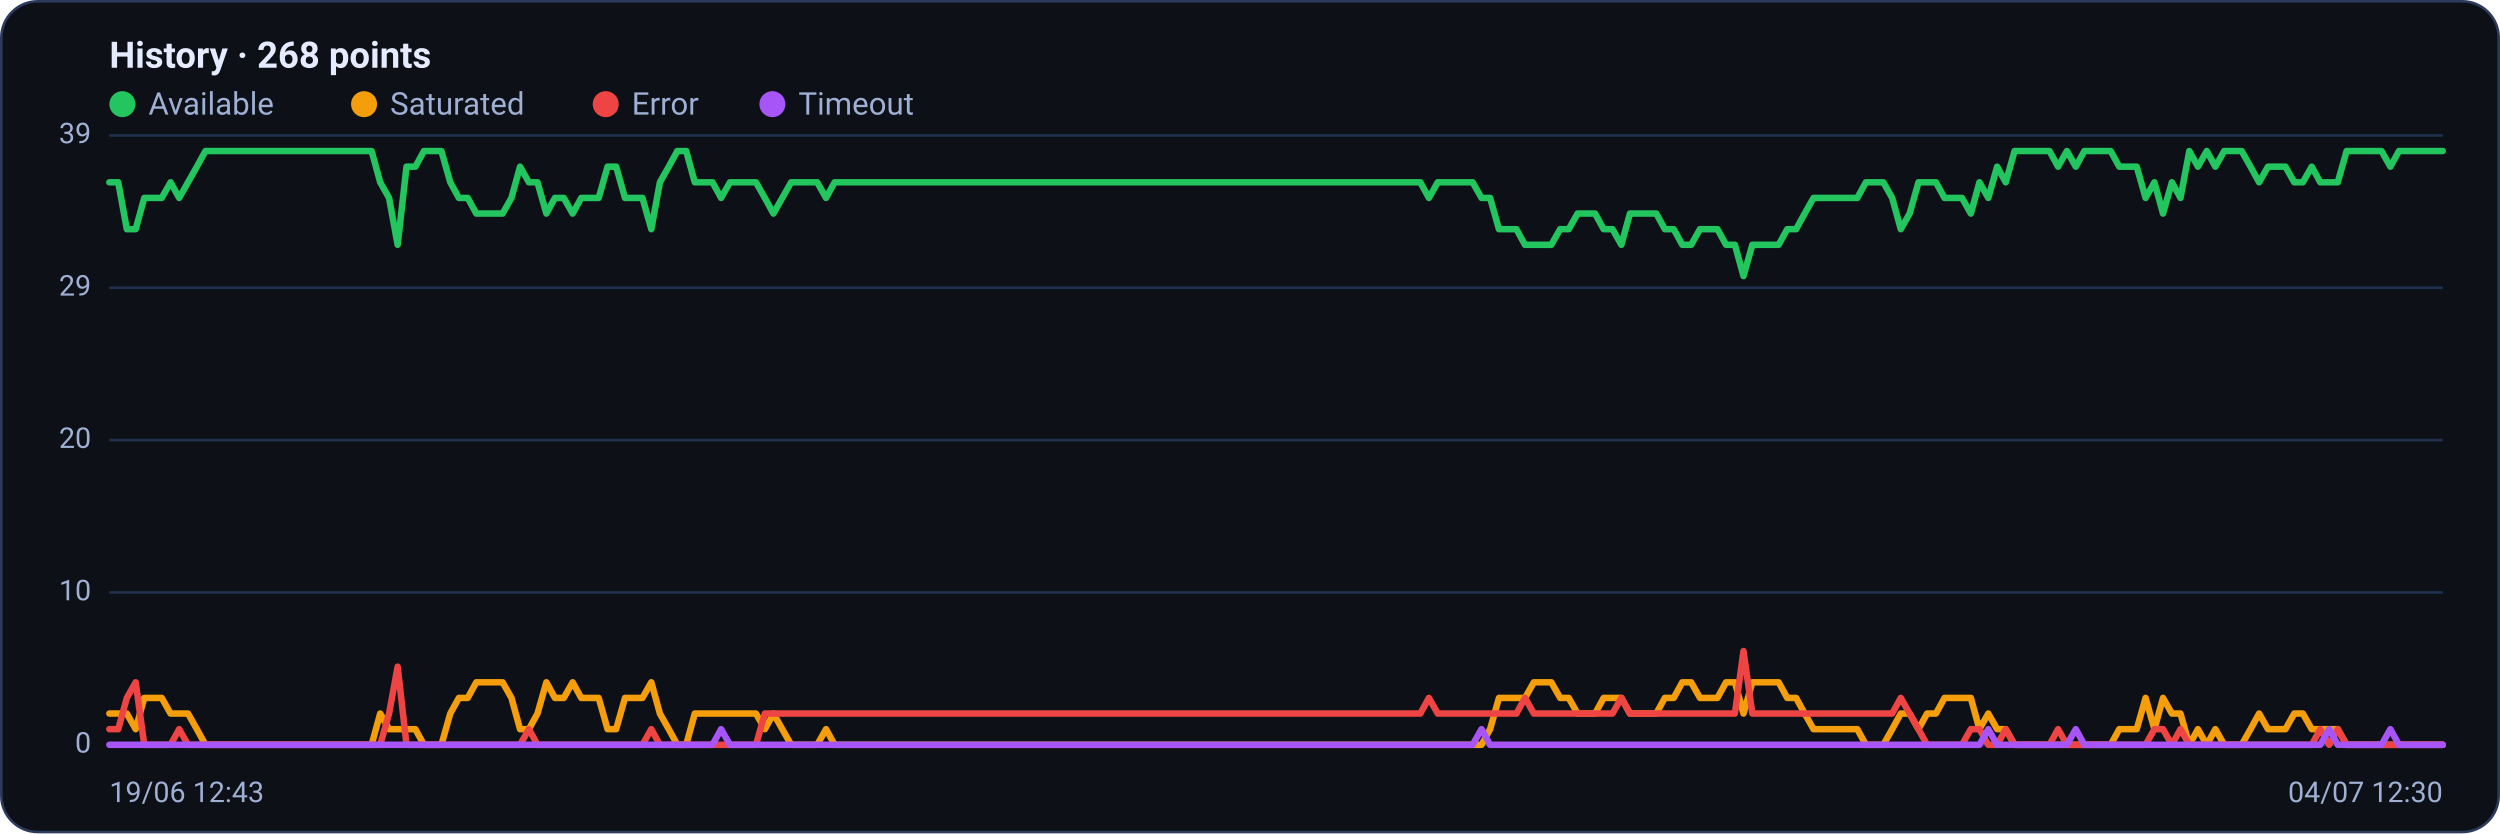
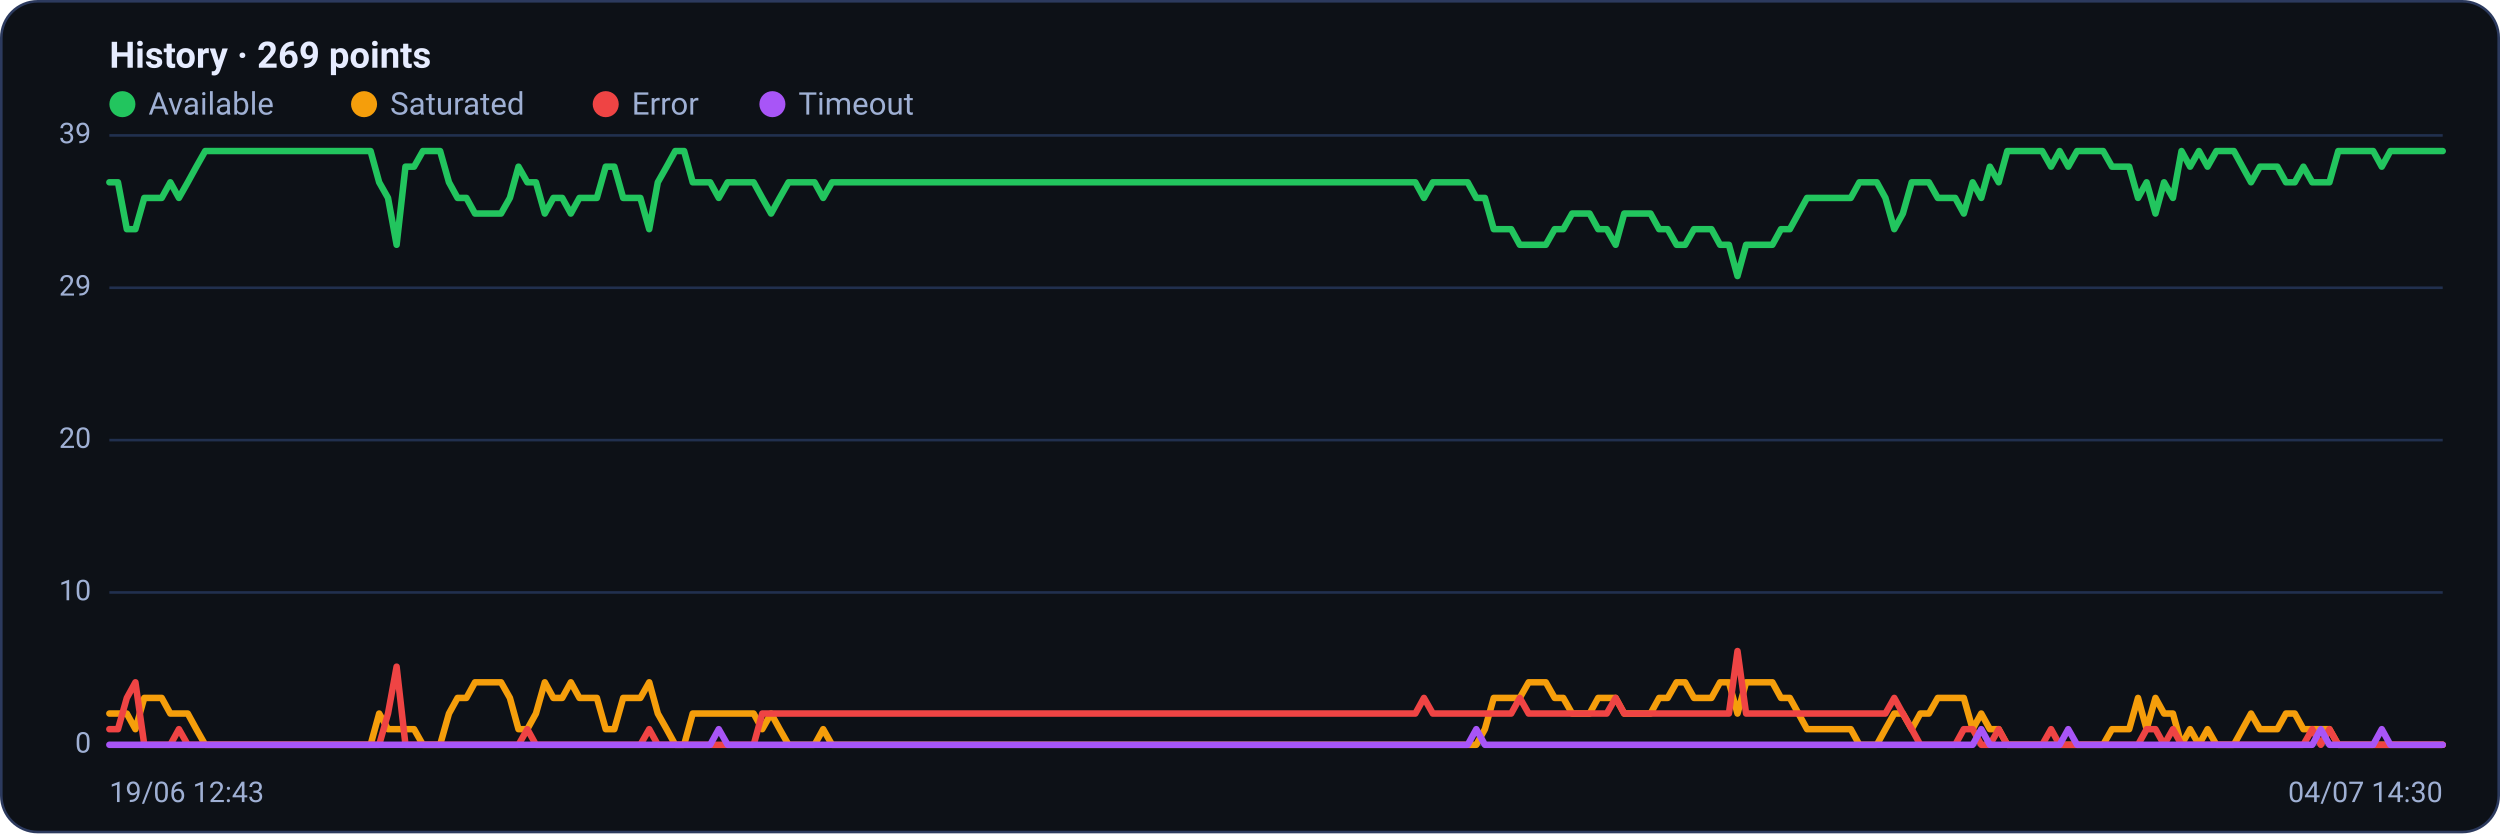
<svg xmlns="http://www.w3.org/2000/svg" viewBox="0 0 960 320" width="960" height="320" font-family="Segoe UI, system-ui, -apple-system, Roboto, Helvetica, Arial, sans-serif" role="img" aria-label="Availability history per region">
  <rect x="0.5" y="0.5" width="959" height="319" rx="14" fill="#0d1117" stroke="#2c3a5e" />
-   <text x="42" y="26" font-size="14" font-weight="600" fill="#e6ecff">History · 268 points</text>
+   <text x="42" y="26" font-size="14" font-weight="600" fill="#e6ecff">History · 269 points</text>
  <circle cx="47" cy="40" r="5" fill="#22c55e" />
  <text x="57" y="44" font-size="12" fill="#9fb0d4">Available</text>
  <circle cx="139.8" cy="40" r="5" fill="#f59e0b" />
  <text x="149.8" y="44" font-size="12" fill="#9fb0d4">Saturated</text>
  <circle cx="232.6" cy="40" r="5" fill="#ef4444" />
  <text x="242.6" y="44" font-size="12" fill="#9fb0d4">Error</text>
  <circle cx="296.6" cy="40" r="5" fill="#a855f7" />
  <text x="306.6" y="44" font-size="12" fill="#9fb0d4">Timeout</text>
  <line x1="42" y1="286.0" x2="938" y2="286.0" stroke="#21304f" stroke-width="1" />
  <text x="35" y="289.0" text-anchor="end" font-size="11" fill="#9fb0d4">0</text>
  <line x1="42" y1="227.5" x2="938" y2="227.5" stroke="#21304f" stroke-width="1" />
  <text x="35" y="230.5" text-anchor="end" font-size="11" fill="#9fb0d4">10</text>
  <line x1="42" y1="169.0" x2="938" y2="169.0" stroke="#21304f" stroke-width="1" />
  <text x="35" y="172.0" text-anchor="end" font-size="11" fill="#9fb0d4">20</text>
  <line x1="42" y1="110.5" x2="938" y2="110.5" stroke="#21304f" stroke-width="1" />
  <text x="35" y="113.5" text-anchor="end" font-size="11" fill="#9fb0d4">29</text>
  <line x1="42" y1="52.0" x2="938" y2="52.0" stroke="#21304f" stroke-width="1" />
  <text x="35" y="55.0" text-anchor="end" font-size="11" fill="#9fb0d4">39</text>
-   <polyline fill="none" stroke="#22c55e" stroke-width="2.5" stroke-linejoin="round" stroke-linecap="round" points="42.0,70.0 45.4,70.0 48.7,88.0 52.1,88.0 55.4,76.0 58.8,76.0 62.1,76.0 65.5,70.0 68.8,76.0 72.2,70.0 75.6,64.0 78.9,58.0 82.3,58.0 85.6,58.0 89.0,58.0 92.3,58.0 95.7,58.0 99.0,58.0 102.4,58.0 105.8,58.0 109.1,58.0 112.5,58.0 115.8,58.0 119.2,58.0 122.5,58.0 125.9,58.0 129.3,58.0 132.6,58.0 136.0,58.0 139.3,58.0 142.7,58.0 146.0,70.0 149.4,76.0 152.7,94.0 156.1,64.0 159.5,64.0 162.8,58.0 166.2,58.0 169.5,58.0 172.9,70.0 176.2,76.0 179.6,76.0 182.9,82.0 186.3,82.0 189.7,82.0 193.0,82.0 196.4,76.0 199.7,64.0 203.1,70.0 206.4,70.0 209.8,82.0 213.1,76.0 216.5,76.0 219.9,82.0 223.2,76.0 226.6,76.0 229.9,76.0 233.3,64.0 236.6,64.0 240.0,76.0 243.3,76.0 246.7,76.0 250.1,88.0 253.4,70.0 256.8,64.0 260.1,58.0 263.5,58.0 266.8,70.0 270.2,70.0 273.6,70.0 276.9,76.0 280.3,70.0 283.6,70.0 287.0,70.0 290.3,70.0 293.7,76.0 297.0,82.0 300.4,76.0 303.8,70.0 307.1,70.0 310.5,70.0 313.8,70.0 317.2,76.0 320.5,70.0 323.9,70.0 327.2,70.0 330.6,70.0 334.0,70.0 337.3,70.0 340.7,70.0 344.0,70.0 347.4,70.0 350.7,70.0 354.1,70.0 357.4,70.0 360.8,70.0 364.2,70.0 367.5,70.0 370.9,70.0 374.2,70.0 377.6,70.0 380.9,70.0 384.3,70.0 387.6,70.0 391.0,70.0 394.4,70.0 397.7,70.0 401.1,70.0 404.4,70.0 407.8,70.0 411.1,70.0 414.5,70.0 417.9,70.0 421.2,70.0 424.6,70.0 427.9,70.0 431.3,70.0 434.6,70.0 438.0,70.0 441.3,70.0 444.7,70.0 448.1,70.0 451.4,70.0 454.8,70.0 458.1,70.0 461.5,70.0 464.8,70.0 468.2,70.0 471.5,70.0 474.9,70.0 478.3,70.0 481.6,70.0 485.0,70.0 488.3,70.0 491.7,70.0 495.0,70.0 498.4,70.0 501.7,70.0 505.1,70.0 508.5,70.0 511.8,70.0 515.2,70.0 518.5,70.0 521.9,70.0 525.2,70.0 528.6,70.0 531.9,70.0 535.3,70.0 538.7,70.0 542.0,70.0 545.4,70.0 548.7,76.0 552.1,70.0 555.4,70.0 558.8,70.0 562.1,70.0 565.5,70.0 568.9,76.0 572.2,76.0 575.6,88.0 578.9,88.0 582.3,88.0 585.6,94.0 589.0,94.0 592.4,94.0 595.7,94.0 599.1,88.0 602.4,88.0 605.8,82.0 609.1,82.0 612.5,82.0 615.8,88.0 619.2,88.0 622.6,94.0 625.9,82.0 629.3,82.0 632.6,82.0 636.0,82.0 639.3,88.0 642.7,88.0 646.0,94.0 649.4,94.0 652.8,88.0 656.1,88.0 659.5,88.0 662.8,94.0 666.2,94.0 669.5,106.0 672.9,94.0 676.2,94.0 679.6,94.0 683.0,94.0 686.3,88.0 689.7,88.0 693.0,82.0 696.4,76.0 699.7,76.0 703.1,76.0 706.4,76.0 709.8,76.0 713.2,76.0 716.5,70.0 719.9,70.0 723.2,70.0 726.6,76.0 729.9,88.0 733.3,82.0 736.7,70.0 740.0,70.0 743.4,70.0 746.7,76.0 750.1,76.0 753.4,76.0 756.8,82.0 760.1,70.0 763.5,76.0 766.9,64.0 770.2,70.0 773.6,58.0 776.9,58.0 780.3,58.0 783.6,58.0 787.0,58.0 790.3,64.0 793.7,58.0 797.1,64.0 800.4,58.0 803.8,58.0 807.1,58.0 810.5,58.0 813.8,64.0 817.2,64.0 820.5,64.0 823.9,76.0 827.3,70.0 830.6,82.0 834.0,70.0 837.3,76.0 840.7,58.0 844.0,64.0 847.4,58.0 850.7,64.0 854.1,58.0 857.5,58.0 860.8,58.0 864.2,64.0 867.5,70.0 870.9,64.0 874.2,64.0 877.6,64.0 881.0,70.0 884.3,70.0 887.7,64.0 891.0,70.0 894.4,70.0 897.7,70.0 901.1,58.0 904.4,58.0 907.8,58.0 911.2,58.0 914.5,58.0 917.9,64.0 921.2,58.0 924.6,58.0 927.9,58.0 931.3,58.0 934.6,58.0 938.0,58.0" />
-   <polyline fill="none" stroke="#f59e0b" stroke-width="2.5" stroke-linejoin="round" stroke-linecap="round" points="42.0,274.0 45.4,274.0 48.7,274.0 52.1,280.0 55.4,268.0 58.8,268.0 62.1,268.0 65.5,274.0 68.8,274.0 72.2,274.0 75.6,280.0 78.9,286.0 82.3,286.0 85.6,286.0 89.0,286.0 92.3,286.0 95.7,286.0 99.0,286.0 102.4,286.0 105.8,286.0 109.1,286.0 112.5,286.0 115.8,286.0 119.2,286.0 122.5,286.0 125.9,286.0 129.3,286.0 132.6,286.0 136.0,286.0 139.3,286.0 142.7,286.0 146.0,274.0 149.4,280.0 152.7,280.0 156.1,280.0 159.5,280.0 162.8,286.0 166.2,286.0 169.5,286.0 172.9,274.0 176.2,268.0 179.6,268.0 182.9,262.0 186.3,262.0 189.7,262.0 193.0,262.0 196.4,268.0 199.7,280.0 203.1,280.0 206.4,274.0 209.8,262.0 213.1,268.0 216.5,268.0 219.9,262.0 223.2,268.0 226.6,268.0 229.9,268.0 233.3,280.0 236.6,280.0 240.0,268.0 243.3,268.0 246.7,268.0 250.1,262.0 253.4,274.0 256.8,280.0 260.1,286.0 263.5,286.0 266.8,274.0 270.2,274.0 273.6,274.0 276.9,274.0 280.3,274.0 283.6,274.0 287.0,274.0 290.3,274.0 293.7,280.0 297.0,274.0 300.4,280.0 303.8,286.0 307.1,286.0 310.5,286.0 313.8,286.0 317.2,280.0 320.5,286.0 323.9,286.0 327.2,286.0 330.6,286.0 334.0,286.0 337.3,286.0 340.7,286.0 344.0,286.0 347.4,286.0 350.7,286.0 354.1,286.0 357.4,286.0 360.8,286.0 364.2,286.0 367.5,286.0 370.9,286.0 374.2,286.0 377.6,286.0 380.9,286.0 384.3,286.0 387.6,286.0 391.0,286.0 394.4,286.0 397.7,286.0 401.1,286.0 404.4,286.0 407.8,286.0 411.1,286.0 414.5,286.0 417.9,286.0 421.2,286.0 424.6,286.0 427.9,286.0 431.3,286.0 434.6,286.0 438.0,286.0 441.3,286.0 444.7,286.0 448.1,286.0 451.4,286.0 454.8,286.0 458.1,286.0 461.5,286.0 464.8,286.0 468.2,286.0 471.5,286.0 474.9,286.0 478.3,286.0 481.6,286.0 485.0,286.0 488.3,286.0 491.7,286.0 495.0,286.0 498.4,286.0 501.7,286.0 505.1,286.0 508.5,286.0 511.8,286.0 515.2,286.0 518.5,286.0 521.9,286.0 525.2,286.0 528.6,286.0 531.9,286.0 535.3,286.0 538.7,286.0 542.0,286.0 545.4,286.0 548.7,286.0 552.1,286.0 555.4,286.0 558.8,286.0 562.1,286.0 565.5,286.0 568.9,286.0 572.2,280.0 575.6,268.0 578.9,268.0 582.3,268.0 585.6,268.0 589.0,262.0 592.4,262.0 595.7,262.0 599.1,268.0 602.4,268.0 605.8,274.0 609.1,274.0 612.5,274.0 615.8,268.0 619.2,268.0 622.6,268.0 625.9,274.0 629.3,274.0 632.6,274.0 636.0,274.0 639.3,268.0 642.7,268.0 646.0,262.0 649.4,262.0 652.8,268.0 656.1,268.0 659.5,268.0 662.8,262.0 666.2,262.0 669.5,274.0 672.9,262.0 676.2,262.0 679.6,262.0 683.0,262.0 686.3,268.0 689.7,268.0 693.0,274.0 696.4,280.0 699.7,280.0 703.1,280.0 706.4,280.0 709.8,280.0 713.2,280.0 716.5,286.0 719.9,286.0 723.2,286.0 726.6,280.0 729.9,274.0 733.3,274.0 736.7,280.0 740.0,274.0 743.4,274.0 746.7,268.0 750.1,268.0 753.4,268.0 756.8,268.0 760.1,280.0 763.5,274.0 766.9,280.0 770.2,280.0 773.6,286.0 776.9,286.0 780.3,286.0 783.6,286.0 787.0,286.0 790.3,286.0 793.7,286.0 797.1,286.0 800.4,286.0 803.8,286.0 807.1,286.0 810.5,286.0 813.8,280.0 817.2,280.0 820.5,280.0 823.9,268.0 827.3,280.0 830.6,268.0 834.0,274.0 837.3,274.0 840.7,286.0 844.0,280.0 847.4,286.0 850.7,280.0 854.1,286.0 857.5,286.0 860.8,286.0 864.2,280.0 867.5,274.0 870.9,280.0 874.2,280.0 877.6,280.0 881.0,274.0 884.3,274.0 887.7,280.0 891.0,280.0 894.4,280.0 897.7,280.0 901.1,286.0 904.4,286.0 907.8,286.0 911.2,286.0 914.5,286.0 917.9,286.0 921.2,286.0 924.6,286.0 927.9,286.0 931.3,286.0 934.6,286.0 938.0,286.0" />
-   <polyline fill="none" stroke="#ef4444" stroke-width="2.5" stroke-linejoin="round" stroke-linecap="round" points="42.0,280.0 45.4,280.0 48.7,268.0 52.1,262.0 55.4,286.0 58.8,286.0 62.1,286.0 65.5,286.0 68.8,280.0 72.2,286.0 75.6,286.0 78.9,286.0 82.3,286.0 85.6,286.0 89.0,286.0 92.3,286.0 95.7,286.0 99.0,286.0 102.4,286.0 105.8,286.0 109.1,286.0 112.5,286.0 115.8,286.0 119.2,286.0 122.5,286.0 125.9,286.0 129.3,286.0 132.6,286.0 136.0,286.0 139.3,286.0 142.7,286.0 146.0,286.0 149.4,274.0 152.7,256.0 156.1,286.0 159.5,286.0 162.8,286.0 166.2,286.0 169.5,286.0 172.9,286.0 176.2,286.0 179.6,286.0 182.9,286.0 186.3,286.0 189.7,286.0 193.0,286.0 196.4,286.0 199.7,286.0 203.1,280.0 206.4,286.0 209.8,286.0 213.1,286.0 216.5,286.0 219.9,286.0 223.2,286.0 226.6,286.0 229.9,286.0 233.3,286.0 236.6,286.0 240.0,286.0 243.3,286.0 246.7,286.0 250.1,280.0 253.4,286.0 256.8,286.0 260.1,286.0 263.5,286.0 266.8,286.0 270.2,286.0 273.6,286.0 276.9,286.0 280.3,286.0 283.6,286.0 287.0,286.0 290.3,286.0 293.7,274.0 297.0,274.0 300.4,274.0 303.8,274.0 307.1,274.0 310.5,274.0 313.8,274.0 317.2,274.0 320.5,274.0 323.9,274.0 327.2,274.0 330.6,274.0 334.0,274.0 337.3,274.0 340.7,274.0 344.0,274.0 347.4,274.0 350.7,274.0 354.1,274.0 357.4,274.0 360.8,274.0 364.2,274.0 367.5,274.0 370.9,274.0 374.2,274.0 377.6,274.0 380.9,274.0 384.3,274.0 387.6,274.0 391.0,274.0 394.4,274.0 397.7,274.0 401.1,274.0 404.4,274.0 407.8,274.0 411.1,274.0 414.5,274.0 417.9,274.0 421.2,274.0 424.6,274.0 427.9,274.0 431.3,274.0 434.6,274.0 438.0,274.0 441.3,274.0 444.7,274.0 448.1,274.0 451.4,274.0 454.8,274.0 458.1,274.0 461.5,274.0 464.8,274.0 468.2,274.0 471.5,274.0 474.9,274.0 478.3,274.0 481.6,274.0 485.0,274.0 488.3,274.0 491.7,274.0 495.0,274.0 498.4,274.0 501.7,274.0 505.1,274.0 508.5,274.0 511.8,274.0 515.2,274.0 518.5,274.0 521.9,274.0 525.2,274.0 528.6,274.0 531.9,274.0 535.3,274.0 538.7,274.0 542.0,274.0 545.4,274.0 548.7,268.0 552.1,274.0 555.4,274.0 558.8,274.0 562.1,274.0 565.5,274.0 568.9,274.0 572.2,274.0 575.6,274.0 578.9,274.0 582.3,274.0 585.6,268.0 589.0,274.0 592.4,274.0 595.7,274.0 599.1,274.0 602.4,274.0 605.8,274.0 609.1,274.0 612.5,274.0 615.8,274.0 619.2,274.0 622.6,268.0 625.9,274.0 629.3,274.0 632.6,274.0 636.0,274.0 639.3,274.0 642.7,274.0 646.0,274.0 649.4,274.0 652.8,274.0 656.1,274.0 659.5,274.0 662.8,274.0 666.2,274.0 669.5,250.0 672.9,274.0 676.2,274.0 679.6,274.0 683.0,274.0 686.3,274.0 689.7,274.0 693.0,274.0 696.4,274.0 699.7,274.0 703.1,274.0 706.4,274.0 709.8,274.0 713.2,274.0 716.5,274.0 719.9,274.0 723.2,274.0 726.6,274.0 729.9,268.0 733.3,274.0 736.7,280.0 740.0,286.0 743.4,286.0 746.7,286.0 750.1,286.0 753.4,286.0 756.8,280.0 760.1,280.0 763.5,286.0 766.9,286.0 770.2,280.0 773.6,286.0 776.9,286.0 780.3,286.0 783.6,286.0 787.0,286.0 790.3,280.0 793.7,286.0 797.1,286.0 800.4,286.0 803.8,286.0 807.1,286.0 810.5,286.0 813.8,286.0 817.2,286.0 820.5,286.0 823.9,286.0 827.3,280.0 830.6,280.0 834.0,286.0 837.3,280.0 840.7,286.0 844.0,286.0 847.4,286.0 850.7,286.0 854.1,286.0 857.5,286.0 860.8,286.0 864.2,286.0 867.5,286.0 870.9,286.0 874.2,286.0 877.6,286.0 881.0,286.0 884.3,286.0 887.7,286.0 891.0,280.0 894.4,286.0 897.7,280.0 901.1,286.0 904.4,286.0 907.8,286.0 911.2,286.0 914.5,286.0 917.9,286.0 921.2,286.0 924.6,286.0 927.9,286.0 931.3,286.0 934.6,286.0 938.0,286.0" />
-   <polyline fill="none" stroke="#a855f7" stroke-width="2.5" stroke-linejoin="round" stroke-linecap="round" points="42.0,286.0 45.4,286.0 48.7,286.0 52.1,286.0 55.4,286.0 58.8,286.0 62.1,286.0 65.5,286.0 68.8,286.0 72.2,286.0 75.6,286.0 78.9,286.0 82.3,286.0 85.6,286.0 89.0,286.0 92.3,286.0 95.7,286.0 99.0,286.0 102.4,286.0 105.8,286.0 109.1,286.0 112.5,286.0 115.8,286.0 119.2,286.0 122.5,286.0 125.9,286.0 129.3,286.0 132.6,286.0 136.0,286.0 139.3,286.0 142.7,286.0 146.0,286.0 149.4,286.0 152.7,286.0 156.1,286.0 159.5,286.0 162.8,286.0 166.2,286.0 169.5,286.0 172.9,286.0 176.2,286.0 179.6,286.0 182.9,286.0 186.3,286.0 189.7,286.0 193.0,286.0 196.4,286.0 199.7,286.0 203.1,286.0 206.4,286.0 209.8,286.0 213.1,286.0 216.5,286.0 219.9,286.0 223.2,286.0 226.6,286.0 229.9,286.0 233.3,286.0 236.6,286.0 240.0,286.0 243.3,286.0 246.7,286.0 250.1,286.0 253.4,286.0 256.8,286.0 260.1,286.0 263.5,286.0 266.8,286.0 270.2,286.0 273.6,286.0 276.9,280.0 280.3,286.0 283.6,286.0 287.0,286.0 290.3,286.0 293.7,286.0 297.0,286.0 300.4,286.0 303.8,286.0 307.1,286.0 310.5,286.0 313.8,286.0 317.2,286.0 320.5,286.0 323.9,286.0 327.2,286.0 330.6,286.0 334.0,286.0 337.3,286.0 340.7,286.0 344.0,286.0 347.4,286.0 350.7,286.0 354.1,286.0 357.4,286.0 360.8,286.0 364.2,286.0 367.5,286.0 370.9,286.0 374.2,286.0 377.6,286.0 380.9,286.0 384.3,286.0 387.6,286.0 391.0,286.0 394.4,286.0 397.7,286.0 401.1,286.0 404.4,286.0 407.8,286.0 411.1,286.0 414.5,286.0 417.9,286.0 421.2,286.0 424.6,286.0 427.9,286.0 431.3,286.0 434.6,286.0 438.0,286.0 441.3,286.0 444.7,286.0 448.1,286.0 451.4,286.0 454.8,286.0 458.1,286.0 461.5,286.0 464.8,286.0 468.2,286.0 471.5,286.0 474.9,286.0 478.3,286.0 481.6,286.0 485.0,286.0 488.3,286.0 491.7,286.0 495.0,286.0 498.4,286.0 501.7,286.0 505.1,286.0 508.5,286.0 511.8,286.0 515.2,286.0 518.5,286.0 521.9,286.0 525.2,286.0 528.6,286.0 531.9,286.0 535.3,286.0 538.7,286.0 542.0,286.0 545.4,286.0 548.7,286.0 552.1,286.0 555.4,286.0 558.8,286.0 562.1,286.0 565.5,286.0 568.9,280.0 572.2,286.0 575.6,286.0 578.9,286.0 582.3,286.0 585.6,286.0 589.0,286.0 592.4,286.0 595.7,286.0 599.1,286.0 602.4,286.0 605.8,286.0 609.1,286.0 612.5,286.0 615.8,286.0 619.2,286.0 622.6,286.0 625.9,286.0 629.3,286.0 632.6,286.0 636.0,286.0 639.3,286.0 642.7,286.0 646.0,286.0 649.4,286.0 652.8,286.0 656.1,286.0 659.5,286.0 662.8,286.0 666.2,286.0 669.5,286.0 672.9,286.0 676.2,286.0 679.6,286.0 683.0,286.0 686.3,286.0 689.7,286.0 693.0,286.0 696.4,286.0 699.7,286.0 703.1,286.0 706.4,286.0 709.8,286.0 713.2,286.0 716.5,286.0 719.9,286.0 723.2,286.0 726.6,286.0 729.9,286.0 733.3,286.0 736.7,286.0 740.0,286.0 743.4,286.0 746.7,286.0 750.1,286.0 753.4,286.0 756.8,286.0 760.1,286.0 763.5,280.0 766.9,286.0 770.2,286.0 773.6,286.0 776.9,286.0 780.3,286.0 783.6,286.0 787.0,286.0 790.3,286.0 793.7,286.0 797.1,280.0 800.4,286.0 803.8,286.0 807.1,286.0 810.5,286.0 813.8,286.0 817.2,286.0 820.5,286.0 823.9,286.0 827.3,286.0 830.6,286.0 834.0,286.0 837.3,286.0 840.7,286.0 844.0,286.0 847.4,286.0 850.7,286.0 854.1,286.0 857.5,286.0 860.8,286.0 864.2,286.0 867.5,286.0 870.9,286.0 874.2,286.0 877.6,286.0 881.0,286.0 884.3,286.0 887.7,286.0 891.0,286.0 894.4,280.0 897.7,286.0 901.1,286.0 904.4,286.0 907.8,286.0 911.2,286.0 914.5,286.0 917.9,280.0 921.2,286.0 924.6,286.0 927.9,286.0 931.3,286.0 934.6,286.0 938.0,286.0" />
+   <polyline fill="none" stroke="#22c55e" stroke-width="2.5" stroke-linejoin="round" stroke-linecap="round" points="42.0,70.0 45.3,70.0 48.7,88.0 52.0,88.0 55.4,76.0 58.7,76.0 62.1,76.0 65.4,70.0 68.7,76.0 72.1,70.0 75.4,64.0 78.8,58.0 82.1,58.0 85.5,58.0 88.8,58.0 92.1,58.0 95.5,58.0 98.8,58.0 102.2,58.0 105.5,58.0 108.9,58.0 112.2,58.0 115.6,58.0 118.9,58.0 122.2,58.0 125.6,58.0 128.9,58.0 132.3,58.0 135.6,58.0 139.0,58.0 142.3,58.0 145.6,70.0 149.0,76.0 152.3,94.0 155.7,64.0 159.0,64.0 162.4,58.0 165.7,58.0 169.0,58.0 172.4,70.0 175.7,76.0 179.1,76.0 182.4,82.0 185.8,82.0 189.1,82.0 192.4,82.0 195.8,76.0 199.1,64.0 202.5,70.0 205.8,70.0 209.2,82.0 212.5,76.0 215.9,76.0 219.2,82.0 222.5,76.0 225.9,76.0 229.2,76.0 232.6,64.0 235.9,64.0 239.3,76.0 242.6,76.0 245.9,76.0 249.3,88.0 252.6,70.0 256.0,64.0 259.3,58.0 262.7,58.0 266.0,70.0 269.3,70.0 272.7,70.0 276.0,76.0 279.4,70.0 282.7,70.0 286.1,70.0 289.4,70.0 292.7,76.0 296.1,82.0 299.4,76.0 302.8,70.0 306.1,70.0 309.5,70.0 312.8,70.0 316.1,76.0 319.5,70.0 322.8,70.0 326.2,70.0 329.5,70.0 332.9,70.0 336.2,70.0 339.6,70.0 342.9,70.0 346.2,70.0 349.6,70.0 352.9,70.0 356.3,70.0 359.6,70.0 363.0,70.0 366.3,70.0 369.6,70.0 373.0,70.0 376.3,70.0 379.7,70.0 383.0,70.0 386.4,70.0 389.7,70.0 393.0,70.0 396.4,70.0 399.7,70.0 403.1,70.0 406.4,70.0 409.8,70.0 413.1,70.0 416.4,70.0 419.8,70.0 423.1,70.0 426.5,70.0 429.8,70.0 433.2,70.0 436.5,70.0 439.9,70.0 443.2,70.0 446.5,70.0 449.9,70.0 453.2,70.0 456.6,70.0 459.9,70.0 463.3,70.0 466.6,70.0 469.9,70.0 473.3,70.0 476.6,70.0 480.0,70.0 483.3,70.0 486.7,70.0 490.0,70.0 493.3,70.0 496.7,70.0 500.0,70.0 503.4,70.0 506.7,70.0 510.1,70.0 513.4,70.0 516.7,70.0 520.1,70.0 523.4,70.0 526.8,70.0 530.1,70.0 533.5,70.0 536.8,70.0 540.1,70.0 543.5,70.0 546.8,76.0 550.2,70.0 553.5,70.0 556.9,70.0 560.2,70.0 563.6,70.0 566.9,76.0 570.2,76.0 573.6,88.0 576.9,88.0 580.3,88.0 583.6,94.0 587.0,94.0 590.3,94.0 593.6,94.0 597.0,88.0 600.3,88.0 603.7,82.0 607.0,82.0 610.4,82.0 613.7,88.0 617.0,88.0 620.4,94.0 623.7,82.0 627.1,82.0 630.4,82.0 633.8,82.0 637.1,88.0 640.4,88.0 643.8,94.0 647.1,94.0 650.5,88.0 653.8,88.0 657.2,88.0 660.5,94.0 663.9,94.0 667.2,106.0 670.5,94.0 673.9,94.0 677.2,94.0 680.6,94.0 683.9,88.0 687.3,88.0 690.6,82.0 693.9,76.0 697.3,76.0 700.6,76.0 704.0,76.0 707.3,76.0 710.7,76.0 714.0,70.0 717.3,70.0 720.7,70.0 724.0,76.0 727.4,88.0 730.7,82.0 734.1,70.0 737.4,70.0 740.7,70.0 744.1,76.0 747.4,76.0 750.8,76.0 754.1,82.0 757.5,70.0 760.8,76.0 764.1,64.0 767.5,70.0 770.8,58.0 774.2,58.0 777.5,58.0 780.9,58.0 784.2,58.0 787.6,64.0 790.9,58.0 794.2,64.0 797.6,58.0 800.9,58.0 804.3,58.0 807.6,58.0 811.0,64.0 814.3,64.0 817.6,64.0 821.0,76.0 824.3,70.0 827.7,82.0 831.0,70.0 834.4,76.0 837.7,58.0 841.0,64.0 844.4,58.0 847.7,64.0 851.1,58.0 854.4,58.0 857.8,58.0 861.1,64.0 864.4,70.0 867.8,64.0 871.1,64.0 874.5,64.0 877.8,70.0 881.2,70.0 884.5,64.0 887.9,70.0 891.2,70.0 894.5,70.0 897.9,58.0 901.2,58.0 904.6,58.0 907.9,58.0 911.3,58.0 914.6,64.0 917.9,58.0 921.3,58.0 924.6,58.0 928.0,58.0 931.3,58.0 934.7,58.0 938.0,58.0" />
+   <polyline fill="none" stroke="#f59e0b" stroke-width="2.5" stroke-linejoin="round" stroke-linecap="round" points="42.0,274.0 45.3,274.0 48.7,274.0 52.0,280.0 55.4,268.0 58.7,268.0 62.1,268.0 65.4,274.0 68.7,274.0 72.1,274.0 75.4,280.0 78.8,286.0 82.1,286.0 85.5,286.0 88.8,286.0 92.1,286.0 95.5,286.0 98.8,286.0 102.2,286.0 105.5,286.0 108.9,286.0 112.2,286.0 115.6,286.0 118.9,286.0 122.2,286.0 125.6,286.0 128.9,286.0 132.3,286.0 135.6,286.0 139.0,286.0 142.3,286.0 145.6,274.0 149.0,280.0 152.3,280.0 155.7,280.0 159.0,280.0 162.4,286.0 165.7,286.0 169.0,286.0 172.4,274.0 175.7,268.0 179.1,268.0 182.4,262.0 185.8,262.0 189.1,262.0 192.4,262.0 195.8,268.0 199.1,280.0 202.5,280.0 205.8,274.0 209.2,262.0 212.5,268.0 215.9,268.0 219.2,262.0 222.5,268.0 225.9,268.0 229.2,268.0 232.6,280.0 235.9,280.0 239.3,268.0 242.6,268.0 245.9,268.0 249.3,262.0 252.6,274.0 256.0,280.0 259.3,286.0 262.7,286.0 266.0,274.0 269.3,274.0 272.7,274.0 276.0,274.0 279.4,274.0 282.7,274.0 286.1,274.0 289.4,274.0 292.7,280.0 296.1,274.0 299.4,280.0 302.8,286.0 306.1,286.0 309.5,286.0 312.8,286.0 316.1,280.0 319.5,286.0 322.8,286.0 326.2,286.0 329.5,286.0 332.9,286.0 336.2,286.0 339.6,286.0 342.9,286.0 346.2,286.0 349.6,286.0 352.9,286.0 356.3,286.0 359.6,286.0 363.0,286.0 366.3,286.0 369.6,286.0 373.0,286.0 376.3,286.0 379.7,286.0 383.0,286.0 386.4,286.0 389.7,286.0 393.0,286.0 396.4,286.0 399.7,286.0 403.1,286.0 406.4,286.0 409.8,286.0 413.1,286.0 416.4,286.0 419.8,286.0 423.1,286.0 426.5,286.0 429.8,286.0 433.2,286.0 436.5,286.0 439.9,286.0 443.2,286.0 446.5,286.0 449.9,286.0 453.2,286.0 456.6,286.0 459.9,286.0 463.3,286.0 466.6,286.0 469.9,286.0 473.3,286.0 476.6,286.0 480.0,286.0 483.3,286.0 486.7,286.0 490.0,286.0 493.3,286.0 496.7,286.0 500.0,286.0 503.4,286.0 506.7,286.0 510.1,286.0 513.4,286.0 516.7,286.0 520.1,286.0 523.4,286.0 526.8,286.0 530.1,286.0 533.5,286.0 536.8,286.0 540.1,286.0 543.5,286.0 546.8,286.0 550.2,286.0 553.5,286.0 556.9,286.0 560.2,286.0 563.6,286.0 566.9,286.0 570.2,280.0 573.6,268.0 576.9,268.0 580.3,268.0 583.6,268.0 587.0,262.0 590.3,262.0 593.6,262.0 597.0,268.0 600.3,268.0 603.7,274.0 607.0,274.0 610.4,274.0 613.7,268.0 617.0,268.0 620.4,268.0 623.7,274.0 627.1,274.0 630.4,274.0 633.8,274.0 637.1,268.0 640.4,268.0 643.8,262.0 647.1,262.0 650.5,268.0 653.8,268.0 657.2,268.0 660.5,262.0 663.9,262.0 667.2,274.0 670.5,262.0 673.9,262.0 677.2,262.0 680.6,262.0 683.9,268.0 687.3,268.0 690.6,274.0 693.9,280.0 697.3,280.0 700.6,280.0 704.0,280.0 707.3,280.0 710.7,280.0 714.0,286.0 717.3,286.0 720.7,286.0 724.0,280.0 727.4,274.0 730.7,274.0 734.1,280.0 737.4,274.0 740.7,274.0 744.1,268.0 747.4,268.0 750.8,268.0 754.1,268.0 757.5,280.0 760.8,274.0 764.1,280.0 767.5,280.0 770.8,286.0 774.2,286.0 777.5,286.0 780.9,286.0 784.2,286.0 787.6,286.0 790.9,286.0 794.2,286.0 797.6,286.0 800.9,286.0 804.3,286.0 807.6,286.0 811.0,280.0 814.3,280.0 817.6,280.0 821.0,268.0 824.3,280.0 827.7,268.0 831.0,274.0 834.4,274.0 837.7,286.0 841.0,280.0 844.4,286.0 847.7,280.0 851.1,286.0 854.4,286.0 857.8,286.0 861.1,280.0 864.4,274.0 867.8,280.0 871.1,280.0 874.5,280.0 877.8,274.0 881.2,274.0 884.5,280.0 887.9,280.0 891.2,280.0 894.5,280.0 897.9,286.0 901.2,286.0 904.6,286.0 907.9,286.0 911.3,286.0 914.6,286.0 917.9,286.0 921.3,286.0 924.6,286.0 928.0,286.0 931.3,286.0 934.7,286.0 938.0,286.0" />
+   <polyline fill="none" stroke="#ef4444" stroke-width="2.5" stroke-linejoin="round" stroke-linecap="round" points="42.0,280.0 45.3,280.0 48.7,268.0 52.0,262.0 55.4,286.0 58.7,286.0 62.1,286.0 65.4,286.0 68.7,280.0 72.1,286.0 75.4,286.0 78.8,286.0 82.1,286.0 85.5,286.0 88.8,286.0 92.1,286.0 95.5,286.0 98.8,286.0 102.2,286.0 105.5,286.0 108.9,286.0 112.2,286.0 115.6,286.0 118.9,286.0 122.2,286.0 125.6,286.0 128.9,286.0 132.3,286.0 135.6,286.0 139.0,286.0 142.3,286.0 145.6,286.0 149.0,274.0 152.3,256.0 155.7,286.0 159.0,286.0 162.4,286.0 165.7,286.0 169.0,286.0 172.4,286.0 175.7,286.0 179.1,286.0 182.4,286.0 185.8,286.0 189.1,286.0 192.4,286.0 195.8,286.0 199.1,286.0 202.5,280.0 205.8,286.0 209.2,286.0 212.5,286.0 215.9,286.0 219.2,286.0 222.5,286.0 225.9,286.0 229.2,286.0 232.6,286.0 235.9,286.0 239.3,286.0 242.6,286.0 245.9,286.0 249.3,280.0 252.6,286.0 256.0,286.0 259.3,286.0 262.7,286.0 266.0,286.0 269.3,286.0 272.7,286.0 276.0,286.0 279.4,286.0 282.7,286.0 286.1,286.0 289.4,286.0 292.7,274.0 296.1,274.0 299.4,274.0 302.8,274.0 306.1,274.0 309.5,274.0 312.8,274.0 316.1,274.0 319.5,274.0 322.8,274.0 326.2,274.0 329.5,274.0 332.9,274.0 336.2,274.0 339.6,274.0 342.9,274.0 346.2,274.0 349.6,274.0 352.9,274.0 356.3,274.0 359.6,274.0 363.0,274.0 366.3,274.0 369.6,274.0 373.0,274.0 376.3,274.0 379.7,274.0 383.0,274.0 386.4,274.0 389.7,274.0 393.0,274.0 396.4,274.0 399.7,274.0 403.1,274.0 406.4,274.0 409.8,274.0 413.1,274.0 416.4,274.0 419.8,274.0 423.1,274.0 426.5,274.0 429.8,274.0 433.2,274.0 436.5,274.0 439.9,274.0 443.2,274.0 446.5,274.0 449.9,274.0 453.2,274.0 456.6,274.0 459.9,274.0 463.3,274.0 466.6,274.0 469.9,274.0 473.3,274.0 476.6,274.0 480.0,274.0 483.3,274.0 486.7,274.0 490.0,274.0 493.3,274.0 496.7,274.0 500.0,274.0 503.4,274.0 506.7,274.0 510.1,274.0 513.4,274.0 516.7,274.0 520.1,274.0 523.4,274.0 526.8,274.0 530.1,274.0 533.5,274.0 536.8,274.0 540.1,274.0 543.5,274.0 546.8,268.0 550.2,274.0 553.5,274.0 556.9,274.0 560.2,274.0 563.6,274.0 566.9,274.0 570.2,274.0 573.6,274.0 576.9,274.0 580.3,274.0 583.6,268.0 587.0,274.0 590.3,274.0 593.6,274.0 597.0,274.0 600.3,274.0 603.7,274.0 607.0,274.0 610.4,274.0 613.7,274.0 617.0,274.0 620.4,268.0 623.7,274.0 627.1,274.0 630.4,274.0 633.8,274.0 637.1,274.0 640.4,274.0 643.8,274.0 647.1,274.0 650.5,274.0 653.8,274.0 657.2,274.0 660.5,274.0 663.9,274.0 667.2,250.0 670.5,274.0 673.9,274.0 677.2,274.0 680.6,274.0 683.9,274.0 687.3,274.0 690.6,274.0 693.9,274.0 697.3,274.0 700.6,274.0 704.0,274.0 707.3,274.0 710.7,274.0 714.0,274.0 717.3,274.0 720.7,274.0 724.0,274.0 727.4,268.0 730.7,274.0 734.1,280.0 737.4,286.0 740.7,286.0 744.1,286.0 747.4,286.0 750.8,286.0 754.1,280.0 757.5,280.0 760.8,286.0 764.1,286.0 767.5,280.0 770.8,286.0 774.2,286.0 777.5,286.0 780.9,286.0 784.2,286.0 787.6,280.0 790.9,286.0 794.2,286.0 797.6,286.0 800.9,286.0 804.3,286.0 807.6,286.0 811.0,286.0 814.3,286.0 817.6,286.0 821.0,286.0 824.3,280.0 827.7,280.0 831.0,286.0 834.4,280.0 837.7,286.0 841.0,286.0 844.4,286.0 847.7,286.0 851.1,286.0 854.4,286.0 857.8,286.0 861.1,286.0 864.4,286.0 867.8,286.0 871.1,286.0 874.5,286.0 877.8,286.0 881.2,286.0 884.5,286.0 887.9,280.0 891.2,286.0 894.5,280.0 897.9,286.0 901.2,286.0 904.6,286.0 907.9,286.0 911.3,286.0 914.6,286.0 917.9,286.0 921.3,286.0 924.6,286.0 928.0,286.0 931.3,286.0 934.7,286.0 938.0,286.0" />
+   <polyline fill="none" stroke="#a855f7" stroke-width="2.5" stroke-linejoin="round" stroke-linecap="round" points="42.0,286.0 45.3,286.0 48.7,286.0 52.0,286.0 55.4,286.0 58.7,286.0 62.1,286.0 65.4,286.0 68.7,286.0 72.1,286.0 75.4,286.0 78.8,286.0 82.1,286.0 85.5,286.0 88.8,286.0 92.1,286.0 95.5,286.0 98.8,286.0 102.2,286.0 105.5,286.0 108.9,286.0 112.2,286.0 115.6,286.0 118.9,286.0 122.2,286.0 125.6,286.0 128.9,286.0 132.3,286.0 135.6,286.0 139.0,286.0 142.3,286.0 145.6,286.0 149.0,286.0 152.3,286.0 155.7,286.0 159.0,286.0 162.4,286.0 165.7,286.0 169.0,286.0 172.4,286.0 175.7,286.0 179.1,286.0 182.4,286.0 185.8,286.0 189.1,286.0 192.4,286.0 195.8,286.0 199.1,286.0 202.5,286.0 205.8,286.0 209.2,286.0 212.5,286.0 215.9,286.0 219.2,286.0 222.5,286.0 225.9,286.0 229.2,286.0 232.6,286.0 235.9,286.0 239.3,286.0 242.6,286.0 245.9,286.0 249.3,286.0 252.6,286.0 256.0,286.0 259.3,286.0 262.7,286.0 266.0,286.0 269.3,286.0 272.7,286.0 276.0,280.0 279.4,286.0 282.7,286.0 286.1,286.0 289.4,286.0 292.7,286.0 296.1,286.0 299.4,286.0 302.8,286.0 306.1,286.0 309.5,286.0 312.8,286.0 316.1,286.0 319.5,286.0 322.8,286.0 326.2,286.0 329.5,286.0 332.9,286.0 336.2,286.0 339.6,286.0 342.9,286.0 346.2,286.0 349.6,286.0 352.9,286.0 356.3,286.0 359.6,286.0 363.0,286.0 366.3,286.0 369.6,286.0 373.0,286.0 376.3,286.0 379.7,286.0 383.0,286.0 386.4,286.0 389.7,286.0 393.0,286.0 396.4,286.0 399.7,286.0 403.1,286.0 406.4,286.0 409.8,286.0 413.1,286.0 416.4,286.0 419.8,286.0 423.1,286.0 426.5,286.0 429.8,286.0 433.2,286.0 436.5,286.0 439.9,286.0 443.2,286.0 446.5,286.0 449.9,286.0 453.2,286.0 456.6,286.0 459.9,286.0 463.3,286.0 466.6,286.0 469.9,286.0 473.3,286.0 476.6,286.0 480.0,286.0 483.3,286.0 486.7,286.0 490.0,286.0 493.3,286.0 496.7,286.0 500.0,286.0 503.4,286.0 506.7,286.0 510.1,286.0 513.4,286.0 516.7,286.0 520.1,286.0 523.4,286.0 526.8,286.0 530.1,286.0 533.5,286.0 536.8,286.0 540.1,286.0 543.5,286.0 546.8,286.0 550.2,286.0 553.5,286.0 556.9,286.0 560.2,286.0 563.6,286.0 566.9,280.0 570.2,286.0 573.6,286.0 576.9,286.0 580.3,286.0 583.6,286.0 587.0,286.0 590.3,286.0 593.6,286.0 597.0,286.0 600.3,286.0 603.7,286.0 607.0,286.0 610.4,286.0 613.7,286.0 617.0,286.0 620.4,286.0 623.7,286.0 627.1,286.0 630.4,286.0 633.8,286.0 637.1,286.0 640.4,286.0 643.8,286.0 647.1,286.0 650.5,286.0 653.8,286.0 657.2,286.0 660.5,286.0 663.9,286.0 667.2,286.0 670.5,286.0 673.9,286.0 677.2,286.0 680.6,286.0 683.9,286.0 687.3,286.0 690.6,286.0 693.9,286.0 697.3,286.0 700.6,286.0 704.0,286.0 707.3,286.0 710.7,286.0 714.0,286.0 717.3,286.0 720.7,286.0 724.0,286.0 727.4,286.0 730.7,286.0 734.1,286.0 737.4,286.0 740.7,286.0 744.1,286.0 747.4,286.0 750.8,286.0 754.1,286.0 757.5,286.0 760.8,280.0 764.1,286.0 767.5,286.0 770.8,286.0 774.2,286.0 777.5,286.0 780.9,286.0 784.2,286.0 787.6,286.0 790.9,286.0 794.2,280.0 797.6,286.0 800.9,286.0 804.3,286.0 807.6,286.0 811.0,286.0 814.3,286.0 817.6,286.0 821.0,286.0 824.3,286.0 827.7,286.0 831.0,286.0 834.4,286.0 837.7,286.0 841.0,286.0 844.4,286.0 847.7,286.0 851.1,286.0 854.4,286.0 857.8,286.0 861.1,286.0 864.4,286.0 867.8,286.0 871.1,286.0 874.5,286.0 877.8,286.0 881.2,286.0 884.5,286.0 887.9,286.0 891.2,280.0 894.5,286.0 897.9,286.0 901.2,286.0 904.6,286.0 907.9,286.0 911.3,286.0 914.6,280.0 917.9,286.0 921.3,286.0 924.6,286.0 928.0,286.0 931.3,286.0 934.7,286.0 938.0,286.0" />
  <text x="42" y="308" font-size="11" fill="#9fb0d4">19/06 12:43</text>
-   <text x="938" y="308" text-anchor="end" font-size="11" fill="#9fb0d4">04/07 12:30</text>
+   <text x="938" y="308" text-anchor="end" font-size="11" fill="#9fb0d4">04/07 14:30</text>
</svg>
